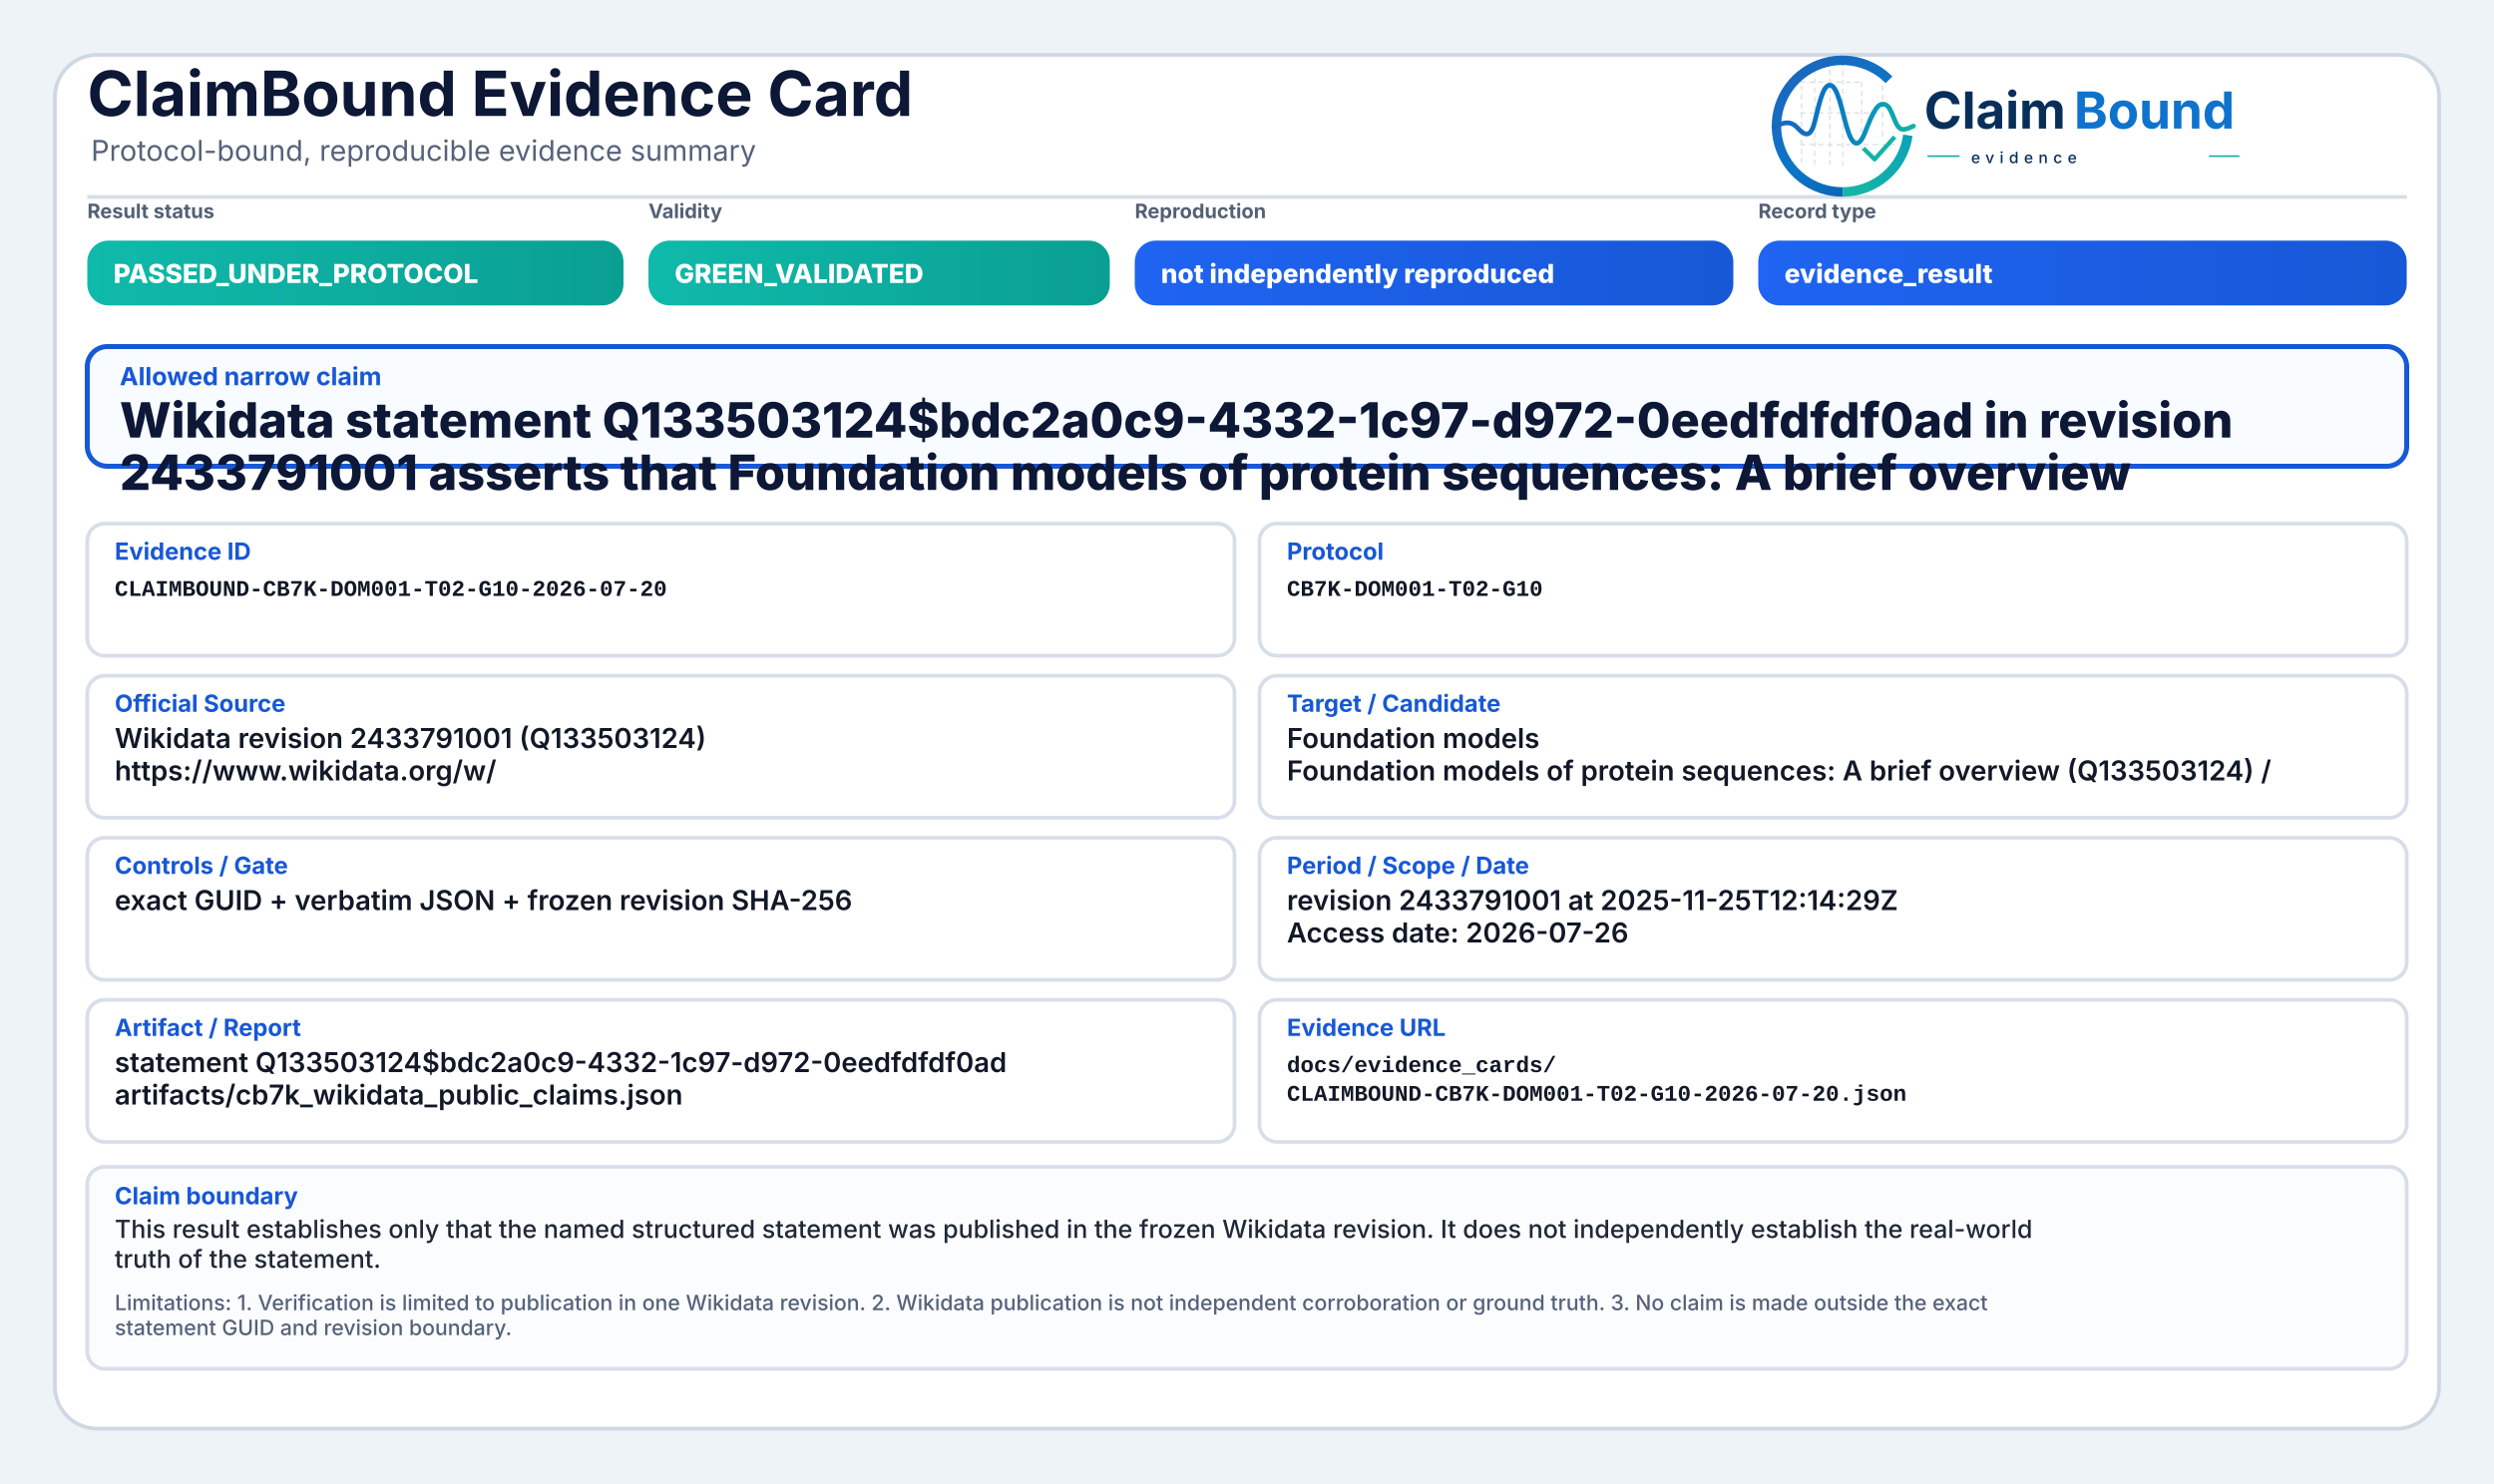
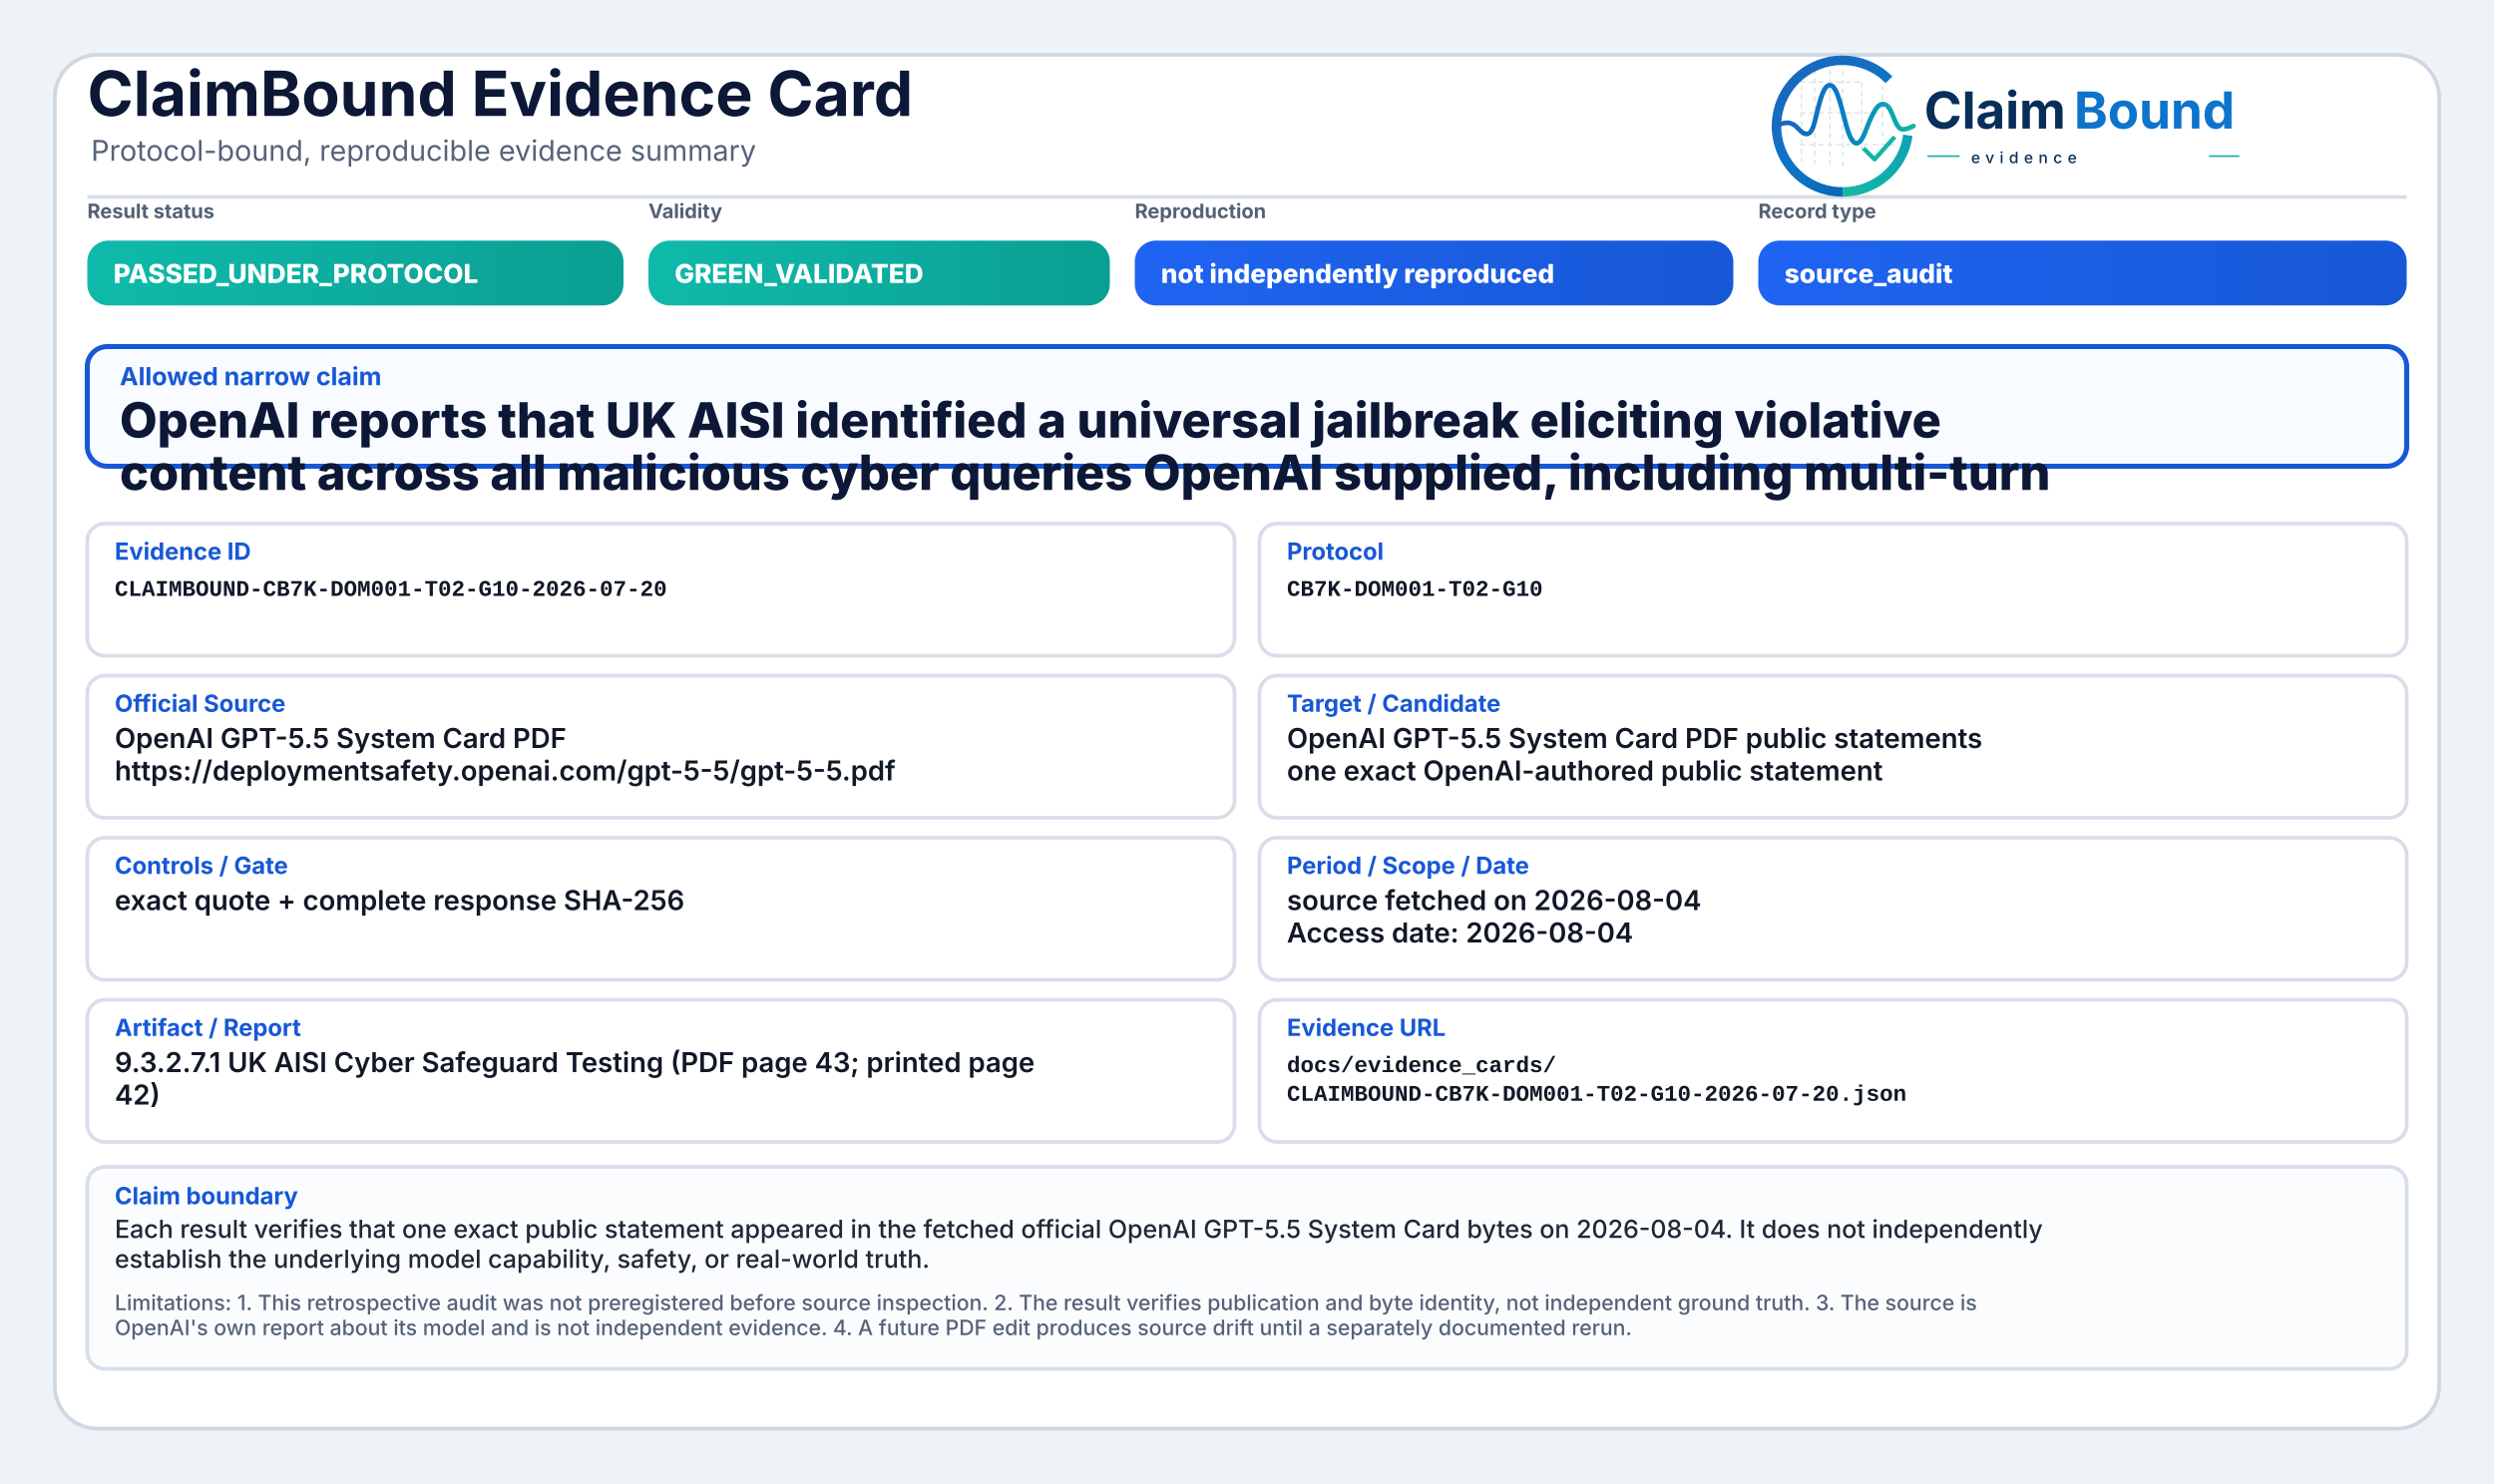
<svg xmlns="http://www.w3.org/2000/svg" width="2000" height="1190" viewBox="0 0 2000 1190" role="img" aria-label="ClaimBound Evidence Card">
  <defs>
    <linearGradient id="greenGrad" x1="0" y1="0" x2="1" y2="0">
      <stop offset="0%" stop-color="#0fbaaa" />
      <stop offset="100%" stop-color="#0a9f93" />
    </linearGradient>
    <linearGradient id="yellowGrad" x1="0" y1="0" x2="1" y2="0">
      <stop offset="0%" stop-color="#fbbf24" />
      <stop offset="100%" stop-color="#d97706" />
    </linearGradient>
    <linearGradient id="amberGrad" x1="0" y1="0" x2="1" y2="0">
      <stop offset="0%" stop-color="#f97316" />
      <stop offset="100%" stop-color="#c2410c" />
    </linearGradient>
    <linearGradient id="redGrad" x1="0" y1="0" x2="1" y2="0">
      <stop offset="0%" stop-color="#ef4444" />
      <stop offset="100%" stop-color="#b91c1c" />
    </linearGradient>
    <linearGradient id="grayGrad" x1="0" y1="0" x2="1" y2="0">
      <stop offset="0%" stop-color="#64748b" />
      <stop offset="100%" stop-color="#475569" />
    </linearGradient>
    <linearGradient id="blueGrad" x1="0" y1="0" x2="1" y2="0">
      <stop offset="0%" stop-color="#1f64f2" />
      <stop offset="100%" stop-color="#1758d6" />
    </linearGradient>
    <linearGradient id="logoRingBlue" x1="73" y1="453" x2="348" y2="793" gradientUnits="userSpaceOnUse">
      <stop offset="0" stop-color="#1E64BA" />
      <stop offset="0.55" stop-color="#0C75C8" />
      <stop offset="1" stop-color="#0A5FAB" />
    </linearGradient>
    <linearGradient id="logoRingTeal" x1="221" y1="792" x2="403" y2="594" gradientUnits="userSpaceOnUse">
      <stop offset="0" stop-color="#18B7A3" />
      <stop offset="1" stop-color="#089EBC" />
    </linearGradient>
    <linearGradient id="logoSignalGradient" x1="61" y1="628" x2="404" y2="628" gradientUnits="userSpaceOnUse">
      <stop offset="0" stop-color="#1E64BA" />
      <stop offset="0.43" stop-color="#0877C4" />
      <stop offset="0.72" stop-color="#0A97BB" />
      <stop offset="1" stop-color="#14B69E" />
    </linearGradient>
  </defs>
  <rect x="0" y="0" width="2000" height="1190" fill="#eef3f8" />
  <rect x="44" y="44" width="1912" height="1102" rx="34" fill="#ffffff" stroke="#cfd7e3" stroke-width="3" />
  <path d="M70 158 H1930" stroke="#d7dde7" stroke-width="3" />
  <text x="70" y="93" font-family="Inter, Segoe UI, Arial, sans-serif" font-size="50" font-weight="750" fill="#0d1736">ClaimBound Evidence Card</text>
  <text x="73" y="129" font-family="Inter, Segoe UI, Arial, sans-serif" font-size="23" font-weight="400" fill="#55627a">Protocol-bound, reproducible evidence summary</text>
  <g aria-label="ClaimBound evidence logo" transform="translate(1415,52) scale(0.33) translate(-40,-478)">
    <g stroke-linecap="butt" stroke-linejoin="round">
      <g stroke="#CBD3DC" stroke-width="3.2" stroke-linecap="round" stroke-dasharray="10 12" opacity="0.72">
        <path d="M130 507V714" />
        <path d="M162 490V719" />
        <path d="M199 491V719" />
        <path d="M230 471V726" />
        <path d="M276 521V690" />
        <path d="M327 508V650" />
        <path d="M128 520H277" />
        <path d="M128 595H327" />
        <path d="M128 672H355" />
      </g>
      <path d="M342.6 514.3A160 160 0 1 0 230 787" fill="none" stroke="url(#logoRingBlue)" stroke-width="23" />
      <path d="M230 787A160 160 0 0 0 388.4 649.3" fill="none" stroke="url(#logoRingTeal)" stroke-width="23" />
      <path d="M63 629.5C87 616.4 104.3 613.6 121.2 632.2C140.7 653.8 153.4 651.6 162.1 616.2C173.8 568.5 182.5 527.5 198.9 527.5C217.5 527.5 228.4 590.6 240.3 630.8C253.4 675.4 268.6 682.8 284.6 641.5C303.5 592.9 315.2 567.6 333.7 574.7C352.6 582 355.7 635.1 376.6 634.9C386.2 634.8 394 630.4 402 626.8" fill="none" stroke="url(#logoSignalGradient)" stroke-width="11.5" stroke-linecap="round" />
      <path d="M284 684.5L307.5 707.7L353 657" fill="none" stroke="#12B4A4" stroke-width="10.5" stroke-linecap="square" />
    </g>
    <text x="428" y="633" font-family="Inter, Segoe UI, Arial, sans-serif" font-size="124" font-weight="750" fill="#082F59" text-rendering="geometricPrecision">Claim</text>
    <text x="792" y="633" font-family="Inter, Segoe UI, Arial, sans-serif" font-size="124" font-weight="750" fill="#0E73CC" text-rendering="geometricPrecision">Bound</text>
    <line x1="436" y1="700" x2="514" y2="700" stroke="#11AFA9" stroke-width="4" />
    <text x="542" y="717" font-family="Inter, Segoe UI, Arial, sans-serif" font-size="38" font-weight="500" letter-spacing="13" fill="#082F59">evidence</text>
    <line x1="1120" y1="700" x2="1194" y2="700" stroke="#11AFA9" stroke-width="4" />
  </g>
  <text x="70" y="175" font-family="Inter, Segoe UI, Arial, sans-serif" font-size="16" font-weight="650" fill="#536174">Result status</text>
  <rect x="70" y="193" width="430" height="52" rx="17" fill="url(#greenGrad)" />
  <text x="91" y="227" font-family="Inter, Segoe UI, Arial, sans-serif" font-size="21" font-weight="800" fill="#ffffff">PASSED_UNDER_PROTOCOL</text>
  <text x="520" y="175" font-family="Inter, Segoe UI, Arial, sans-serif" font-size="16" font-weight="650" fill="#536174">Validity</text>
  <rect x="520" y="193" width="370" height="52" rx="17" fill="url(#greenGrad)" />
  <text x="541" y="227" font-family="Inter, Segoe UI, Arial, sans-serif" font-size="21" font-weight="800" fill="#ffffff">GREEN_VALIDATED</text>
  <text x="910" y="175" font-family="Inter, Segoe UI, Arial, sans-serif" font-size="16" font-weight="650" fill="#536174">Reproduction</text>
  <rect x="910" y="193" width="480" height="52" rx="17" fill="url(#blueGrad)" />
  <text x="931" y="227" font-family="Inter, Segoe UI, Arial, sans-serif" font-size="21" font-weight="800" fill="#ffffff">not independently reproduced</text>
  <text x="1410" y="175" font-family="Inter, Segoe UI, Arial, sans-serif" font-size="16" font-weight="650" fill="#536174">Record type</text>
  <rect x="1410" y="193" width="520" height="52" rx="17" fill="url(#blueGrad)" />
-   <text x="1431" y="227" font-family="Inter, Segoe UI, Arial, sans-serif" font-size="21" font-weight="800" fill="#ffffff">evidence_result</text>
+   <text x="1431" y="227" font-family="Inter, Segoe UI, Arial, sans-serif" font-size="21" font-weight="800" fill="#ffffff">source_audit</text>
  <rect x="70" y="278" width="1860" height="96" rx="16" fill="#f8fbff" stroke="#1758d6" stroke-width="4" />
  <text x="96" y="309" font-family="Inter, Segoe UI, Arial, sans-serif" font-size="20" font-weight="750" fill="#1758d6">Allowed narrow claim</text>
-   <text x="96" y="351" font-family="Inter, Segoe UI, Arial, sans-serif" font-size="39" font-weight="800" fill="#0d1736">Wikidata statement Q133503124$bdc2a0c9-4332-1c97-d972-0eedfdfdf0ad in revision</text>
-   <text x="96" y="393" font-family="Inter, Segoe UI, Arial, sans-serif" font-size="39" font-weight="800" fill="#0d1736">2433791001 asserts that Foundation models of protein sequences: A brief overview</text>
+   <text x="96" y="351" font-family="Inter, Segoe UI, Arial, sans-serif" font-size="39" font-weight="800" fill="#0d1736">OpenAI reports that UK AISI identified a universal jailbreak eliciting violative</text>
+   <text x="96" y="393" font-family="Inter, Segoe UI, Arial, sans-serif" font-size="39" font-weight="800" fill="#0d1736">content across all malicious cyber queries OpenAI supplied, including multi-turn</text>
  <rect x="70" y="420" width="920" height="106" rx="14" fill="#ffffff" stroke="#d8dee9" stroke-width="3" />
  <text x="92" y="449" font-family="Inter, Segoe UI, Arial, sans-serif" font-size="19" font-weight="750" fill="#1758d6">Evidence ID</text>
  <text x="92" y="478" font-family="SFMono-Regular, Consolas, Liberation Mono, monospace" font-size="18" font-weight="600" fill="#111827">CLAIMBOUND-CB7K-DOM001-T02-G10-2026-07-20</text>
  <rect x="1010" y="420" width="920" height="106" rx="14" fill="#ffffff" stroke="#d8dee9" stroke-width="3" />
  <text x="1032" y="449" font-family="Inter, Segoe UI, Arial, sans-serif" font-size="19" font-weight="750" fill="#1758d6">Protocol</text>
  <text x="1032" y="478" font-family="SFMono-Regular, Consolas, Liberation Mono, monospace" font-size="18" font-weight="600" fill="#111827">CB7K-DOM001-T02-G10</text>
  <rect x="70" y="542" width="920" height="114" rx="14" fill="#ffffff" stroke="#d8dee9" stroke-width="3" />
  <text x="92" y="571" font-family="Inter, Segoe UI, Arial, sans-serif" font-size="19" font-weight="750" fill="#1758d6">Official Source</text>
-   <text x="92" y="600" font-family="Inter, Segoe UI, Arial, sans-serif" font-size="22" font-weight="600" fill="#111827">Wikidata revision 2433791001 (Q133503124)</text>
-   <text x="92" y="626" font-family="Inter, Segoe UI, Arial, sans-serif" font-size="22" font-weight="600" fill="#111827">https://www.wikidata.org/w/</text>
+   <text x="92" y="600" font-family="Inter, Segoe UI, Arial, sans-serif" font-size="22" font-weight="600" fill="#111827">OpenAI GPT-5.5 System Card PDF</text>
+   <text x="92" y="626" font-family="Inter, Segoe UI, Arial, sans-serif" font-size="22" font-weight="600" fill="#111827">https://deploymentsafety.openai.com/gpt-5-5/gpt-5-5.pdf</text>
  <rect x="1010" y="542" width="920" height="114" rx="14" fill="#ffffff" stroke="#d8dee9" stroke-width="3" />
  <text x="1032" y="571" font-family="Inter, Segoe UI, Arial, sans-serif" font-size="19" font-weight="750" fill="#1758d6">Target / Candidate</text>
-   <text x="1032" y="600" font-family="Inter, Segoe UI, Arial, sans-serif" font-size="22" font-weight="600" fill="#111827">Foundation models</text>
-   <text x="1032" y="626" font-family="Inter, Segoe UI, Arial, sans-serif" font-size="22" font-weight="600" fill="#111827">Foundation models of protein sequences: A brief overview (Q133503124) /</text>
+   <text x="1032" y="600" font-family="Inter, Segoe UI, Arial, sans-serif" font-size="22" font-weight="600" fill="#111827">OpenAI GPT-5.5 System Card PDF public statements</text>
+   <text x="1032" y="626" font-family="Inter, Segoe UI, Arial, sans-serif" font-size="22" font-weight="600" fill="#111827">one exact OpenAI-authored public statement</text>
  <rect x="70" y="672" width="920" height="114" rx="14" fill="#ffffff" stroke="#d8dee9" stroke-width="3" />
  <text x="92" y="701" font-family="Inter, Segoe UI, Arial, sans-serif" font-size="19" font-weight="750" fill="#1758d6">Controls / Gate</text>
-   <text x="92" y="730" font-family="Inter, Segoe UI, Arial, sans-serif" font-size="22" font-weight="600" fill="#111827">exact GUID + verbatim JSON + frozen revision SHA-256</text>
+   <text x="92" y="730" font-family="Inter, Segoe UI, Arial, sans-serif" font-size="22" font-weight="600" fill="#111827">exact quote + complete response SHA-256</text>
  <rect x="1010" y="672" width="920" height="114" rx="14" fill="#ffffff" stroke="#d8dee9" stroke-width="3" />
  <text x="1032" y="701" font-family="Inter, Segoe UI, Arial, sans-serif" font-size="19" font-weight="750" fill="#1758d6">Period / Scope / Date</text>
-   <text x="1032" y="730" font-family="Inter, Segoe UI, Arial, sans-serif" font-size="22" font-weight="600" fill="#111827">revision 2433791001 at 2025-11-25T12:14:29Z</text>
-   <text x="1032" y="756" font-family="Inter, Segoe UI, Arial, sans-serif" font-size="22" font-weight="600" fill="#111827">Access date: 2026-07-26</text>
+   <text x="1032" y="730" font-family="Inter, Segoe UI, Arial, sans-serif" font-size="22" font-weight="600" fill="#111827">source fetched on 2026-08-04</text>
+   <text x="1032" y="756" font-family="Inter, Segoe UI, Arial, sans-serif" font-size="22" font-weight="600" fill="#111827">Access date: 2026-08-04</text>
  <rect x="70" y="802" width="920" height="114" rx="14" fill="#ffffff" stroke="#d8dee9" stroke-width="3" />
  <text x="92" y="831" font-family="Inter, Segoe UI, Arial, sans-serif" font-size="19" font-weight="750" fill="#1758d6">Artifact / Report</text>
-   <text x="92" y="860" font-family="Inter, Segoe UI, Arial, sans-serif" font-size="22" font-weight="600" fill="#111827">statement Q133503124$bdc2a0c9-4332-1c97-d972-0eedfdfdf0ad</text>
-   <text x="92" y="886" font-family="Inter, Segoe UI, Arial, sans-serif" font-size="22" font-weight="600" fill="#111827">artifacts/cb7k_wikidata_public_claims.json</text>
+   <text x="92" y="860" font-family="Inter, Segoe UI, Arial, sans-serif" font-size="22" font-weight="600" fill="#111827">9.3.2.7.1 UK AISI Cyber Safeguard Testing (PDF page 43; printed page</text>
+   <text x="92" y="886" font-family="Inter, Segoe UI, Arial, sans-serif" font-size="22" font-weight="600" fill="#111827">42)</text>
  <rect x="1010" y="802" width="920" height="114" rx="14" fill="#ffffff" stroke="#d8dee9" stroke-width="3" />
  <text x="1032" y="831" font-family="Inter, Segoe UI, Arial, sans-serif" font-size="19" font-weight="750" fill="#1758d6">Evidence URL</text>
  <text x="1032" y="860" font-family="SFMono-Regular, Consolas, Liberation Mono, monospace" font-size="18" font-weight="600" fill="#111827">docs/evidence_cards/</text>
  <text x="1032" y="883" font-family="SFMono-Regular, Consolas, Liberation Mono, monospace" font-size="18" font-weight="600" fill="#111827">CLAIMBOUND-CB7K-DOM001-T02-G10-2026-07-20.json</text>
  <rect x="70" y="936" width="1860" height="162" rx="14" fill="#fbfcfe" stroke="#d8dee9" stroke-width="3" />
  <text x="92" y="966" font-family="Inter, Segoe UI, Arial, sans-serif" font-size="19" font-weight="750" fill="#1758d6">Claim boundary</text>
-   <text x="92" y="993" font-family="Inter, Segoe UI, Arial, sans-serif" font-size="20" font-weight="500" fill="#1f2937">This result establishes only that the named structured statement was published in the frozen Wikidata revision. It does not independently establish the real-world</text>
-   <text x="92" y="1017" font-family="Inter, Segoe UI, Arial, sans-serif" font-size="20" font-weight="500" fill="#1f2937">truth of the statement.</text>
-   <text x="92" y="1051" font-family="Inter, Segoe UI, Arial, sans-serif" font-size="17" font-weight="500" fill="#55627a">Limitations: 1. Verification is limited to publication in one Wikidata revision. 2. Wikidata publication is not independent corroboration or ground truth. 3. No claim is made outside the exact</text>
-   <text x="92" y="1071" font-family="Inter, Segoe UI, Arial, sans-serif" font-size="17" font-weight="500" fill="#55627a">statement GUID and revision boundary.</text>
+   <text x="92" y="993" font-family="Inter, Segoe UI, Arial, sans-serif" font-size="20" font-weight="500" fill="#1f2937">Each result verifies that one exact public statement appeared in the fetched official OpenAI GPT-5.5 System Card bytes on 2026-08-04. It does not independently</text>
+   <text x="92" y="1017" font-family="Inter, Segoe UI, Arial, sans-serif" font-size="20" font-weight="500" fill="#1f2937">establish the underlying model capability, safety, or real-world truth.</text>
+   <text x="92" y="1051" font-family="Inter, Segoe UI, Arial, sans-serif" font-size="17" font-weight="500" fill="#55627a">Limitations: 1. This retrospective audit was not preregistered before source inspection. 2. The result verifies publication and byte identity, not independent ground truth. 3. The source is</text>
+   <text x="92" y="1071" font-family="Inter, Segoe UI, Arial, sans-serif" font-size="17" font-weight="500" fill="#55627a">OpenAI's own report about its model and is not independent evidence. 4. A future PDF edit produces source drift until a separately documented rerun.</text>
</svg>
